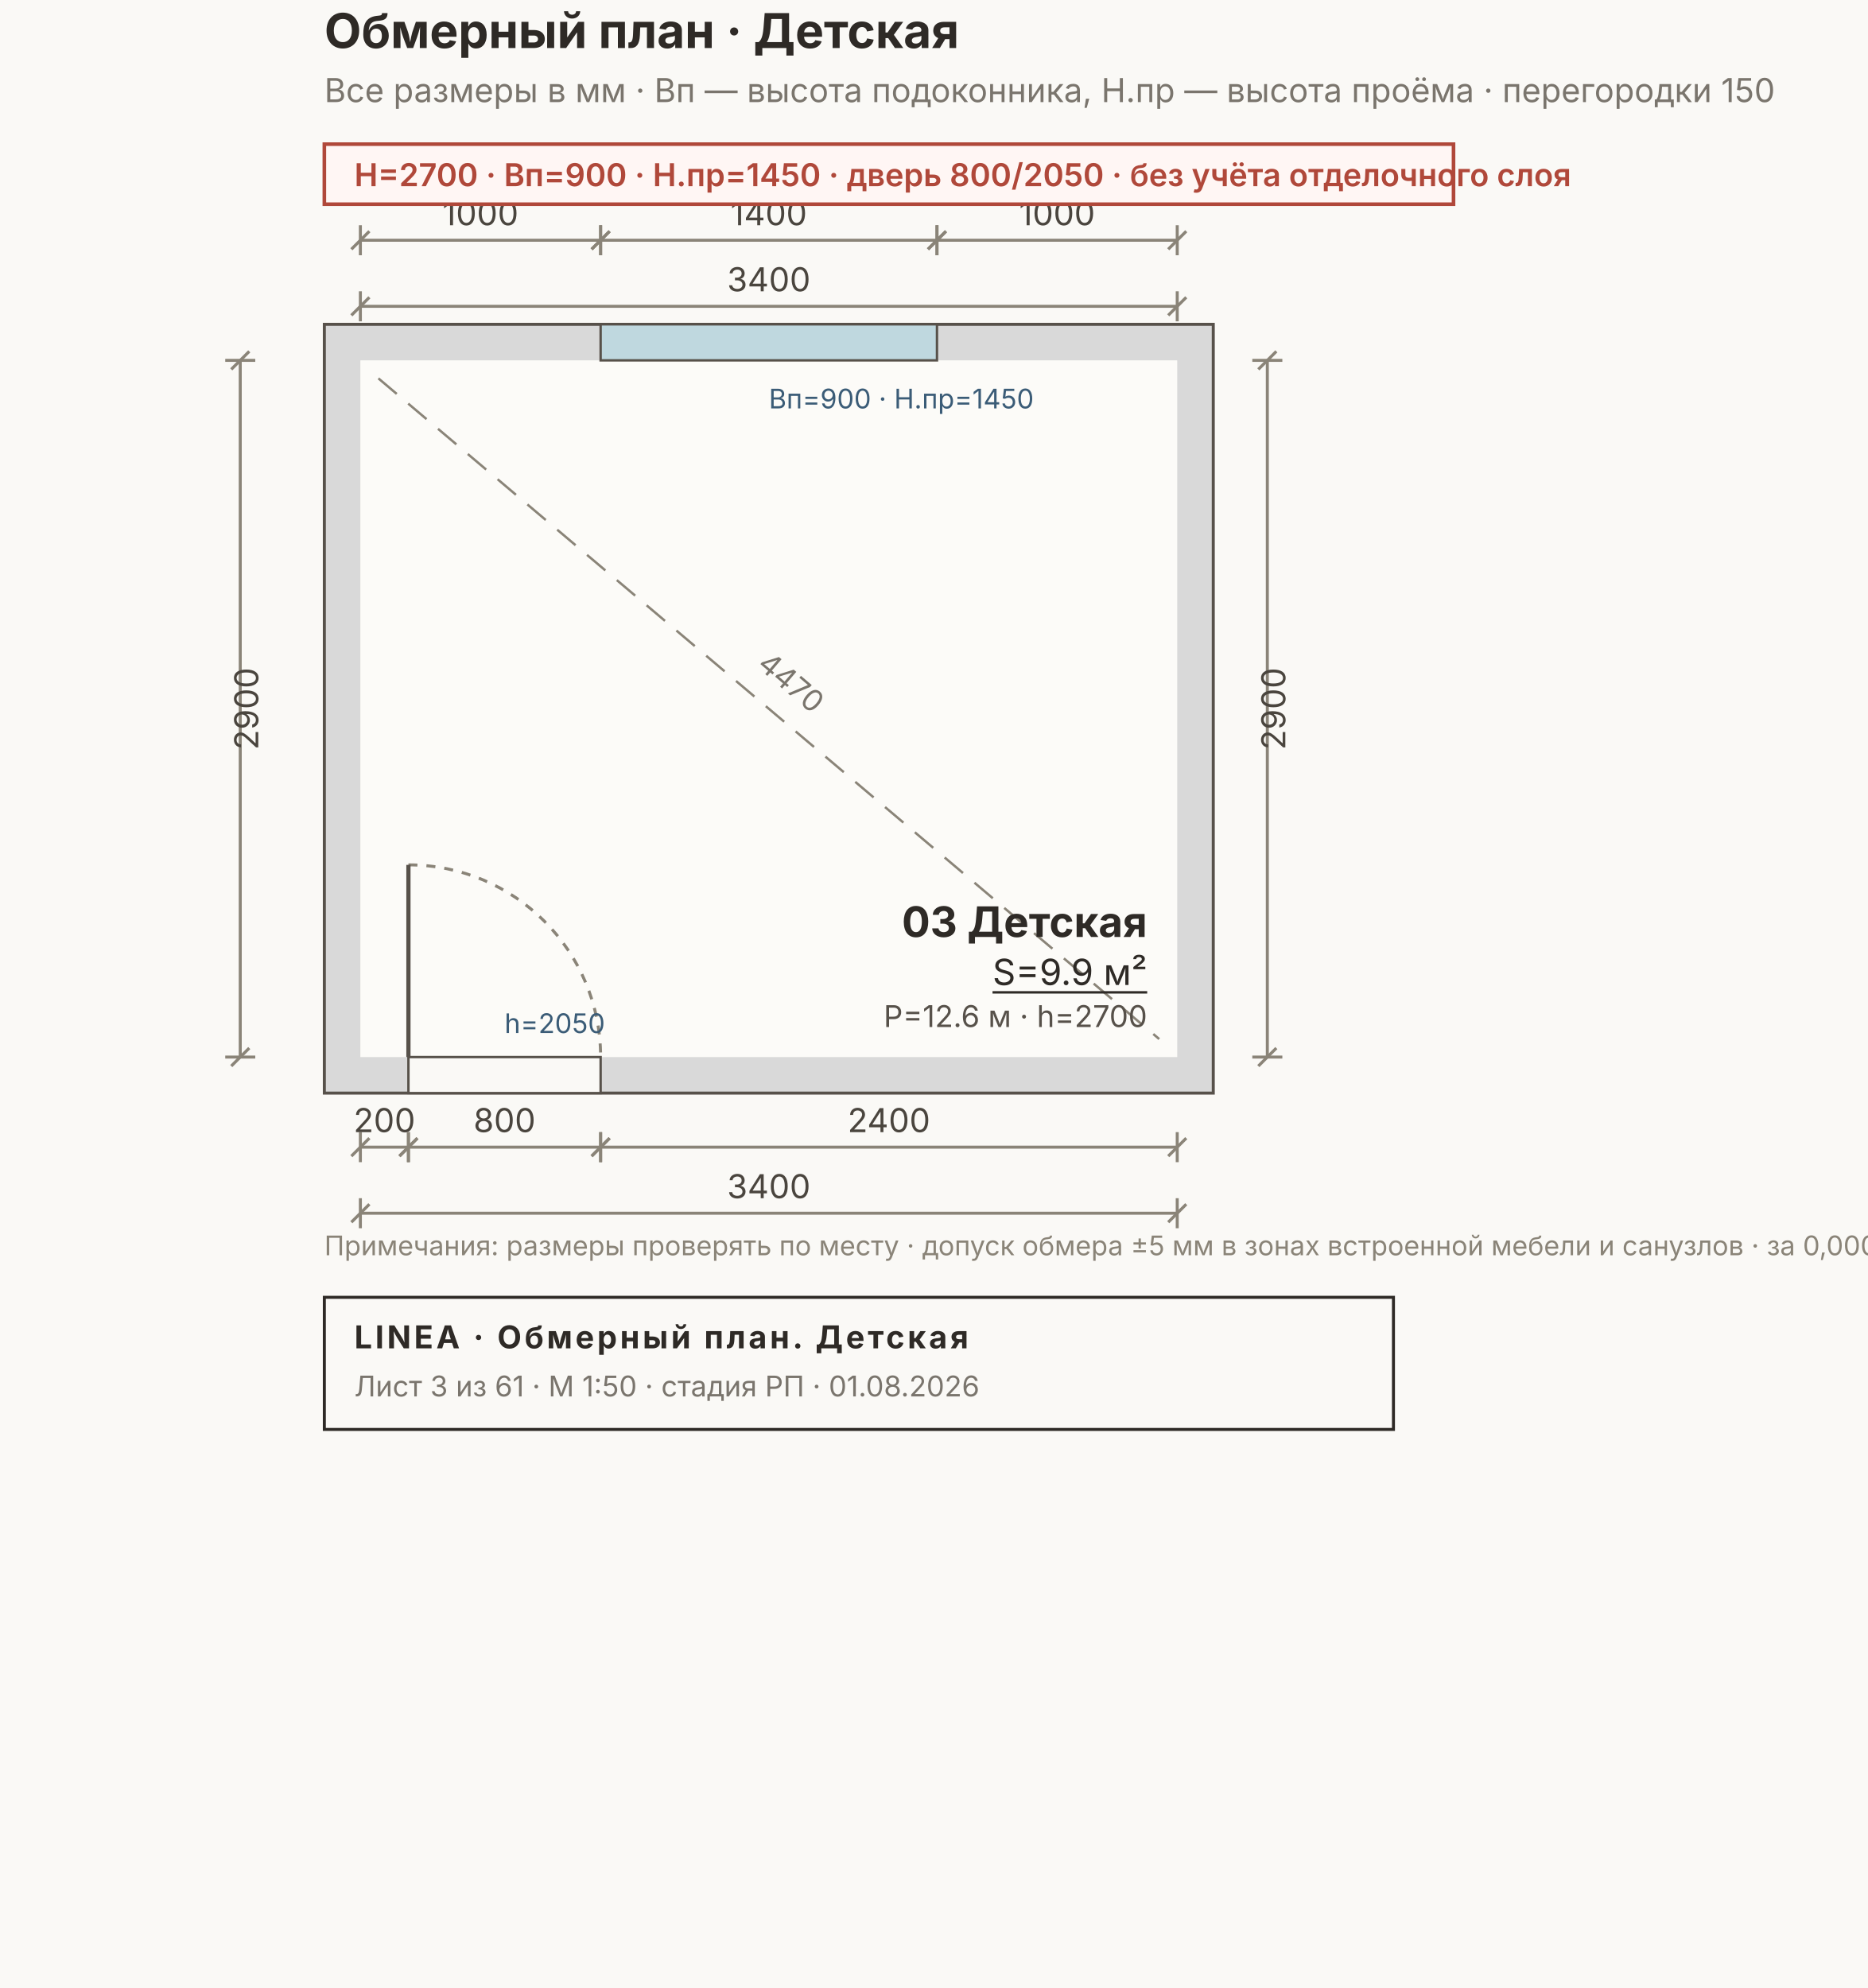
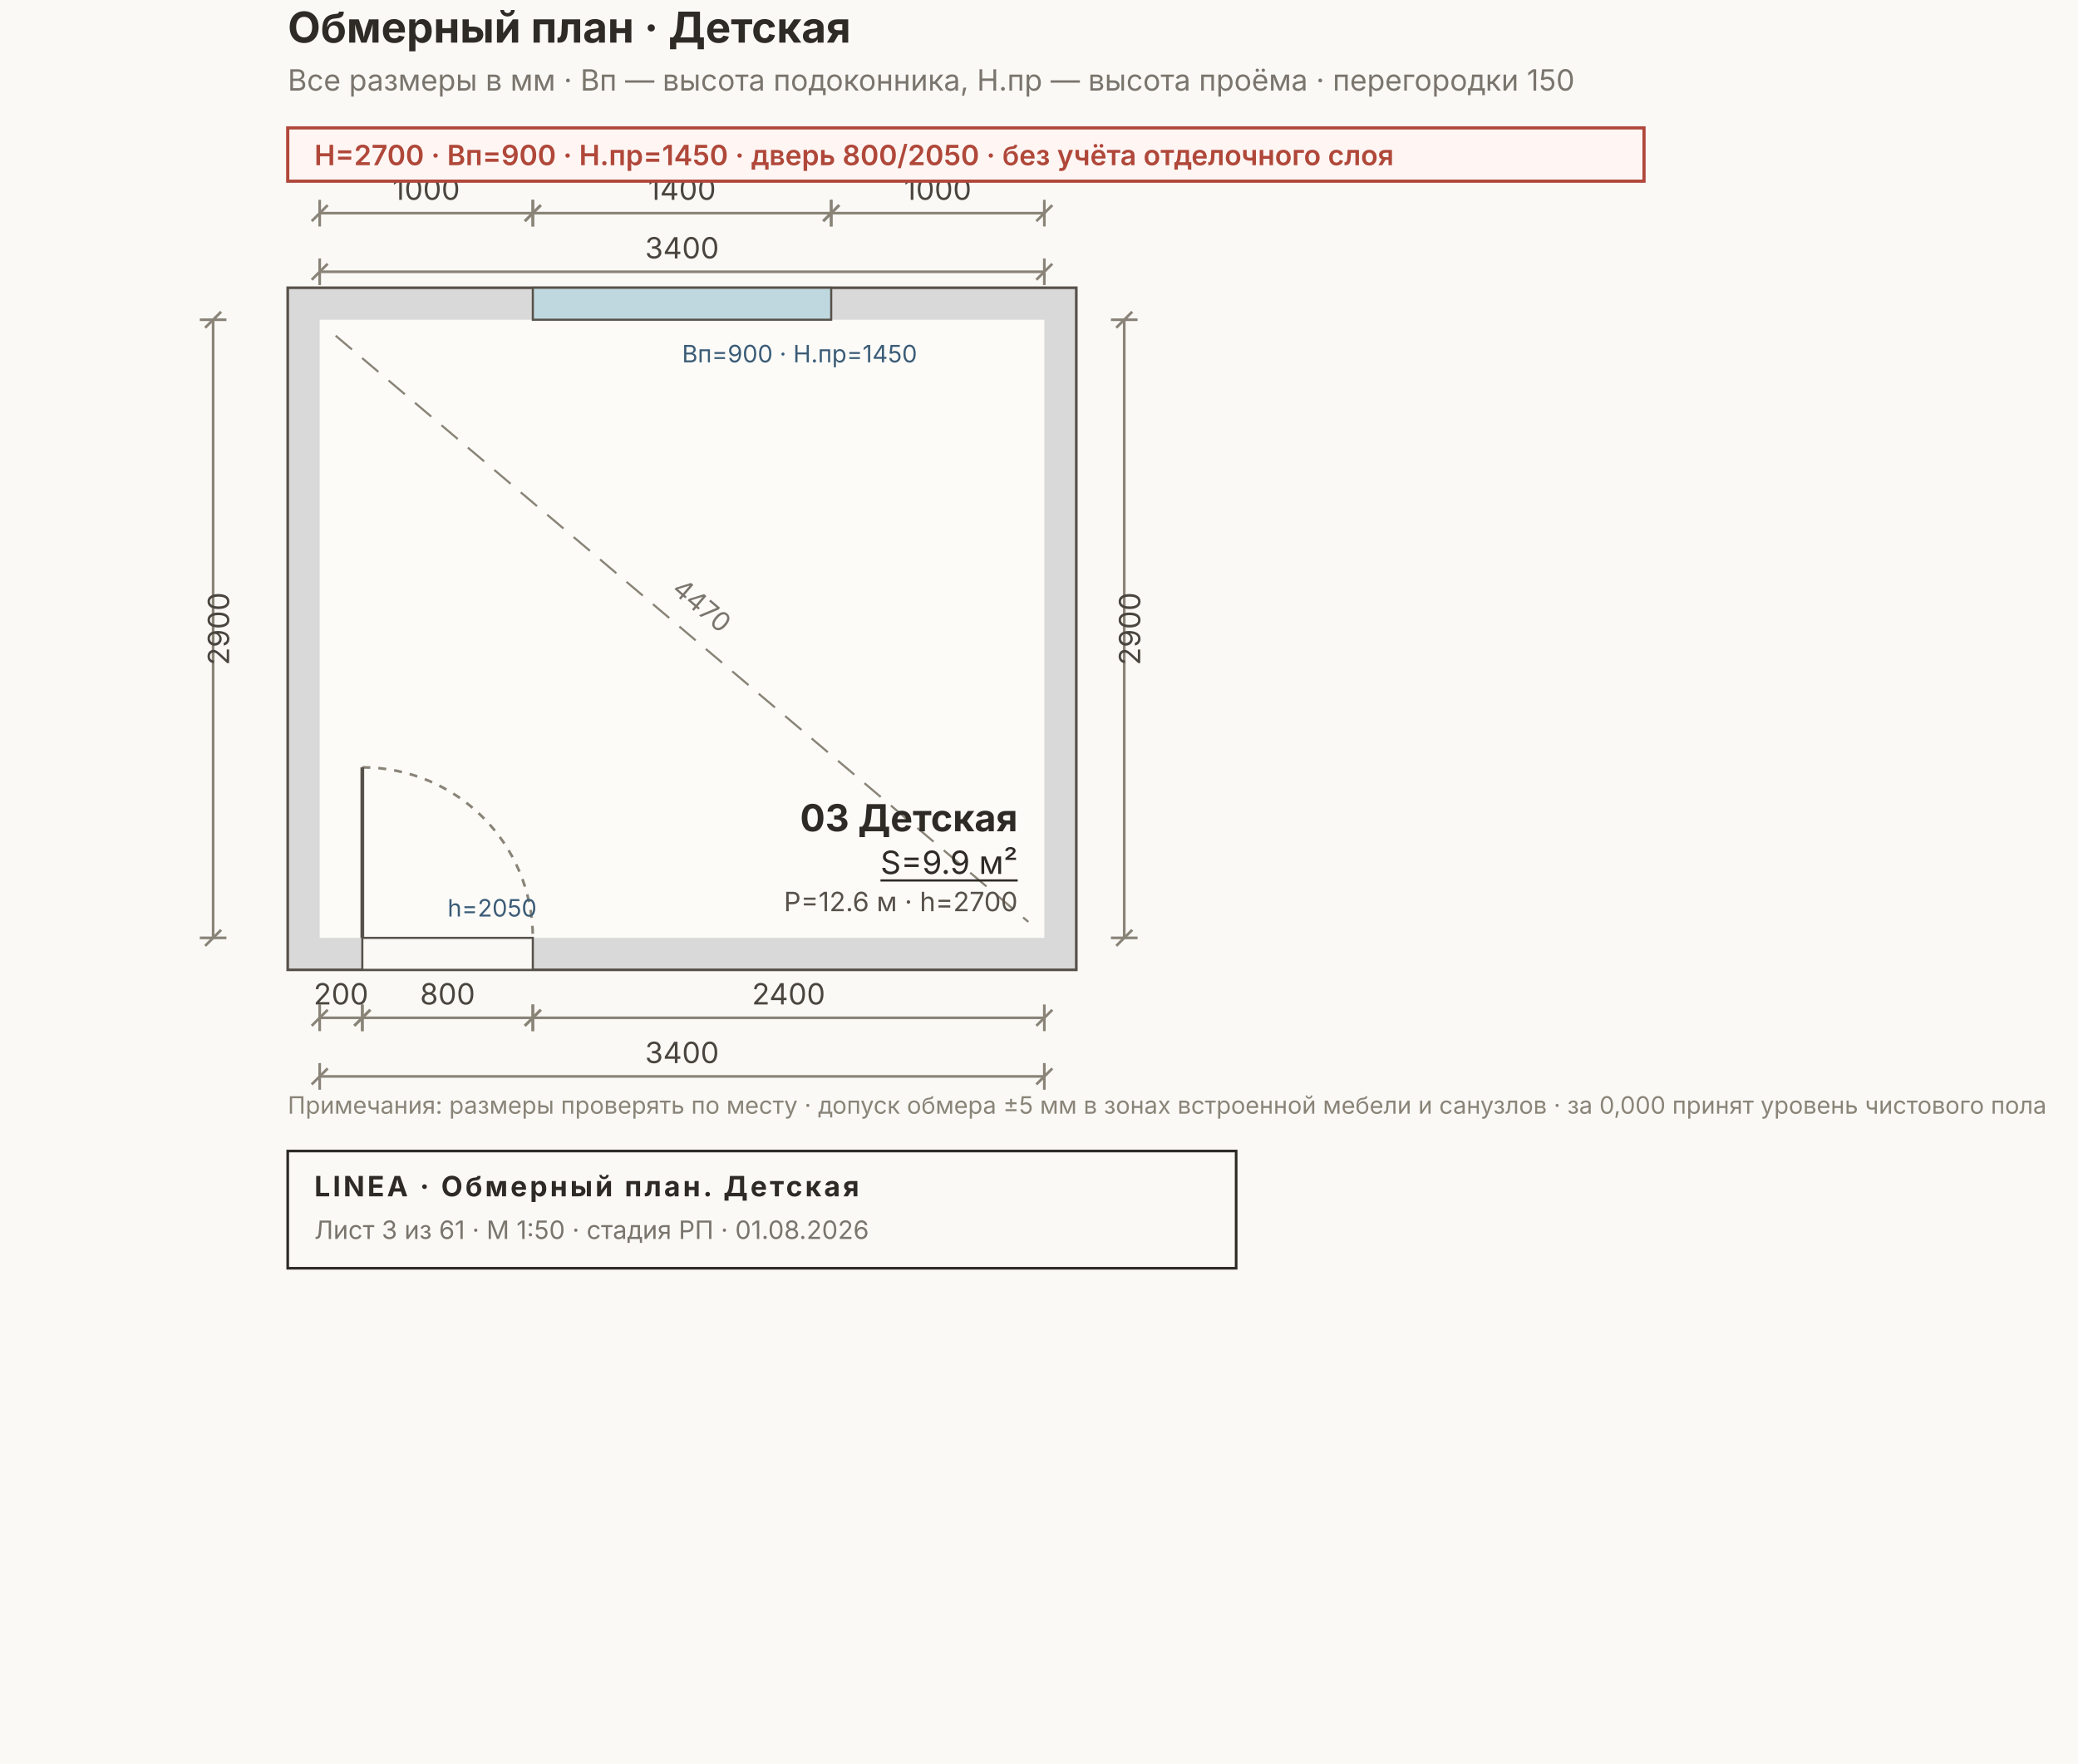
- <svg xmlns="http://www.w3.org/2000/svg" width="622" height="662" viewBox="0 0 622 662" font-family="Inter, &quot;Helvetica Neue&quot;, Arial, sans-serif">
-   <rect width="622" height="662" fill="#FAF9F6" />
+ <svg xmlns="http://www.w3.org/2000/svg" width="780" height="662" viewBox="0 0 780 662" font-family="Inter, &quot;Helvetica Neue&quot;, Arial, sans-serif">
+   <rect width="780" height="662" fill="#FAF9F6" />
  <rect x="108" y="108" width="296" height="256" fill="#D9D9D9" stroke="#57514A" stroke-width="1" />
  <rect x="120" y="120" width="272" height="232" fill="#FCFBF8" />
  <rect x="200" y="108" width="112" height="12" fill="#BFD8DF" stroke="#57514A" stroke-width="0.8" />
  <rect x="136" y="352" width="64" height="12" fill="#FAF9F6" stroke="#57514A" stroke-width="0.8" />
  <path d="M 136 288 A 64 64 0 0 1 200 352" fill="none" stroke="#8A8478" stroke-width="1" stroke-dasharray="3 3" />
  <line x1="136" y1="352" x2="136" y2="288" stroke="#57514A" stroke-width="1.4" />
  <line x1="126" y1="126" x2="386" y2="346" stroke="#8A8478" stroke-width="0.8" stroke-dasharray="8 5" />
  <text x="256" y="228" font-size="10" fill="#7A756D" transform="rotate(40.5 256 236)" text-anchor="middle">4470</text>
  <g stroke="#8A8478" stroke-width="1" fill="none">
    <line x1="120" y1="80" x2="200" y2="80" />
    <line x1="120" y1="75" x2="120" y2="85" />
    <line x1="200" y1="75" x2="200" y2="85" />
    <line x1="117" y1="83" x2="123" y2="77" />
    <line x1="197" y1="83" x2="203" y2="77" />
  </g>
  <text x="160" y="75" font-size="11" fill="#4A453E" text-anchor="middle">1000</text>
  <g stroke="#8A8478" stroke-width="1" fill="none">
    <line x1="200" y1="80" x2="312" y2="80" />
    <line x1="200" y1="75" x2="200" y2="85" />
    <line x1="312" y1="75" x2="312" y2="85" />
    <line x1="197" y1="83" x2="203" y2="77" />
    <line x1="309" y1="83" x2="315" y2="77" />
  </g>
  <text x="256" y="75" font-size="11" fill="#4A453E" text-anchor="middle">1400</text>
  <g stroke="#8A8478" stroke-width="1" fill="none">
    <line x1="312" y1="80" x2="392" y2="80" />
    <line x1="312" y1="75" x2="312" y2="85" />
    <line x1="392" y1="75" x2="392" y2="85" />
    <line x1="309" y1="83" x2="315" y2="77" />
    <line x1="389" y1="83" x2="395" y2="77" />
  </g>
  <text x="352" y="75" font-size="11" fill="#4A453E" text-anchor="middle">1000</text>
  <g stroke="#8A8478" stroke-width="1" fill="none">
    <line x1="120" y1="102" x2="392" y2="102" />
    <line x1="120" y1="97" x2="120" y2="107" />
    <line x1="392" y1="97" x2="392" y2="107" />
    <line x1="117" y1="105" x2="123" y2="99" />
    <line x1="389" y1="105" x2="395" y2="99" />
  </g>
  <text x="256" y="97" font-size="11" fill="#4A453E" text-anchor="middle">3400</text>
  <g stroke="#8A8478" stroke-width="1" fill="none">
    <line x1="120" y1="382" x2="136" y2="382" />
    <line x1="120" y1="377" x2="120" y2="387" />
    <line x1="136" y1="377" x2="136" y2="387" />
    <line x1="117" y1="385" x2="123" y2="379" />
    <line x1="133" y1="385" x2="139" y2="379" />
  </g>
  <text x="128" y="377" font-size="11" fill="#4A453E" text-anchor="middle">200</text>
  <g stroke="#8A8478" stroke-width="1" fill="none">
    <line x1="136" y1="382" x2="200" y2="382" />
    <line x1="136" y1="377" x2="136" y2="387" />
    <line x1="200" y1="377" x2="200" y2="387" />
    <line x1="133" y1="385" x2="139" y2="379" />
    <line x1="197" y1="385" x2="203" y2="379" />
  </g>
  <text x="168" y="377" font-size="11" fill="#4A453E" text-anchor="middle">800</text>
  <g stroke="#8A8478" stroke-width="1" fill="none">
    <line x1="200" y1="382" x2="392" y2="382" />
    <line x1="200" y1="377" x2="200" y2="387" />
    <line x1="392" y1="377" x2="392" y2="387" />
    <line x1="197" y1="385" x2="203" y2="379" />
    <line x1="389" y1="385" x2="395" y2="379" />
  </g>
  <text x="296" y="377" font-size="11" fill="#4A453E" text-anchor="middle">2400</text>
  <g stroke="#8A8478" stroke-width="1" fill="none">
    <line x1="120" y1="404" x2="392" y2="404" />
    <line x1="120" y1="399" x2="120" y2="409" />
    <line x1="392" y1="399" x2="392" y2="409" />
    <line x1="117" y1="407" x2="123" y2="401" />
    <line x1="389" y1="407" x2="395" y2="401" />
  </g>
  <text x="256" y="399" font-size="11" fill="#4A453E" text-anchor="middle">3400</text>
  <g stroke="#8A8478" stroke-width="1" fill="none">
    <line x1="422" y1="120" x2="422" y2="352" />
    <line x1="417" y1="120" x2="427" y2="120" />
    <line x1="417" y1="352" x2="427" y2="352" />
    <line x1="419" y1="123" x2="425" y2="117" />
    <line x1="419" y1="355" x2="425" y2="349" />
  </g>
  <text x="428" y="236" font-size="11" fill="#4A453E" transform="rotate(-90 428 236)" text-anchor="middle">2900</text>
  <g stroke="#8A8478" stroke-width="1" fill="none">
    <line x1="80" y1="120" x2="80" y2="352" />
    <line x1="75" y1="120" x2="85" y2="120" />
    <line x1="75" y1="352" x2="85" y2="352" />
    <line x1="77" y1="123" x2="83" y2="117" />
    <line x1="77" y1="355" x2="83" y2="349" />
  </g>
  <text x="86" y="236" font-size="11" fill="#4A453E" transform="rotate(-90 86 236)" text-anchor="middle">2900</text>
  <text x="256" y="136" font-size="9" fill="#3B5C77">Вп=900 · Н.пр=1450</text>
  <text x="168" y="344" font-size="9" fill="#3B5C77">h=2050</text>
  <g text-anchor="end">
    <text x="382" y="312" font-size="14" font-weight="700" fill="#2E2A26">03 Детская</text>
    <text x="382" y="328" font-size="12" fill="#2E2A26" text-decoration="underline">S=9.9 м²</text>
    <text x="382" y="342" font-size="10" fill="#57514A">P=12.6 м · h=2700</text>
  </g>
  <text x="108" y="16" font-size="16" font-weight="700" fill="#2E2A26">Обмерный план · Детская</text>
  <text x="108" y="34" font-size="11" fill="#7A756D">Все размеры в мм · Вп — высота подоконника, Н.пр — высота проёма · перегородки 150</text>
  <g>
-     <rect x="108" y="48" width="376" height="20" fill="#FFF6F4" stroke="#B0483A" stroke-width="1.2" />
+     <rect x="108" y="48" width="509.1" height="20" fill="#FFF6F4" stroke="#B0483A" stroke-width="1.2" />
    <text x="118" y="62" font-size="10.5" font-weight="600" fill="#B0483A">H=2700 · Вп=900 · Н.пр=1450 · дверь 800/2050 · без учёта отделочного слоя</text>
  </g>
  <text x="108" y="418" font-size="9" fill="#8A8478">Примечания: размеры проверять по месту · допуск обмера ±5 мм в зонах встроенной мебели и санузлов · за 0,000 принят уровень чистового пола</text>
  <g>
    <rect x="108" y="432" width="356" height="44" fill="none" stroke="#2E2A26" stroke-width="1" />
    <text x="118" y="449" font-size="10.5" font-weight="700" fill="#2E2A26" letter-spacing="1">LINEA · Обмерный план. Детская</text>
    <text x="118" y="465" font-size="9.5" fill="#7A756D">Лист 3 из 61 · М 1:50 · стадия РП · 01.08.2026</text>
  </g>
</svg>
